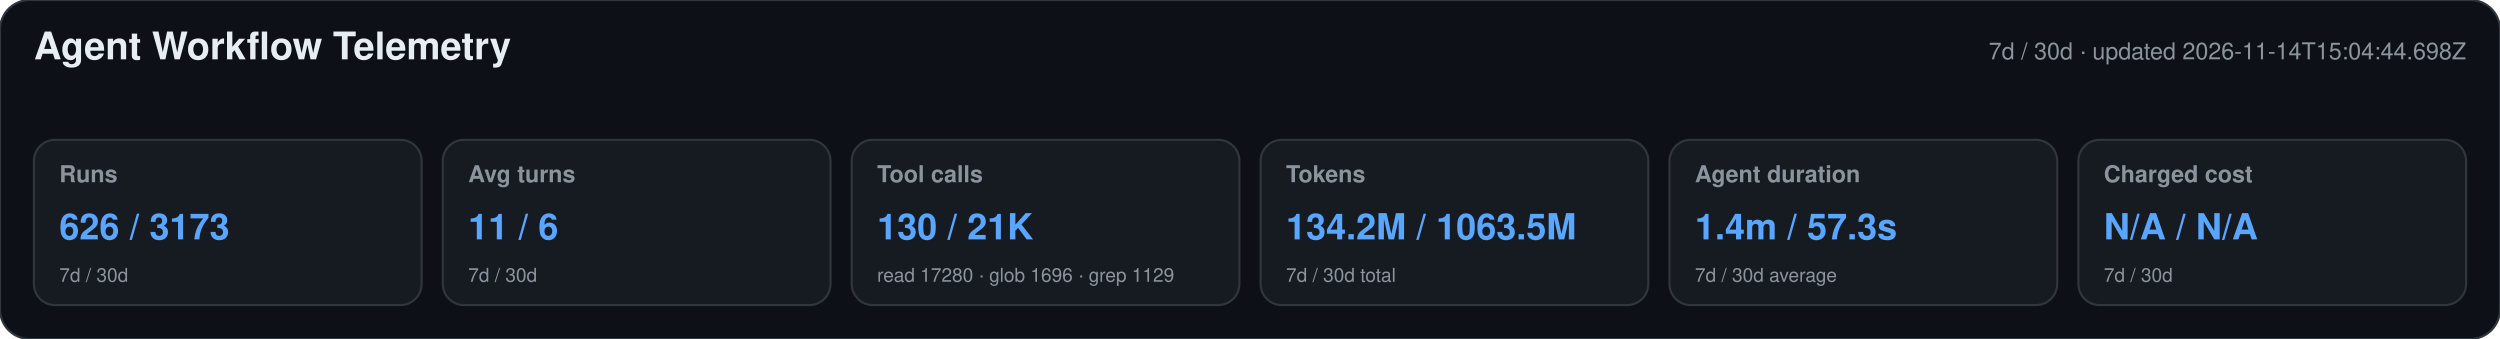
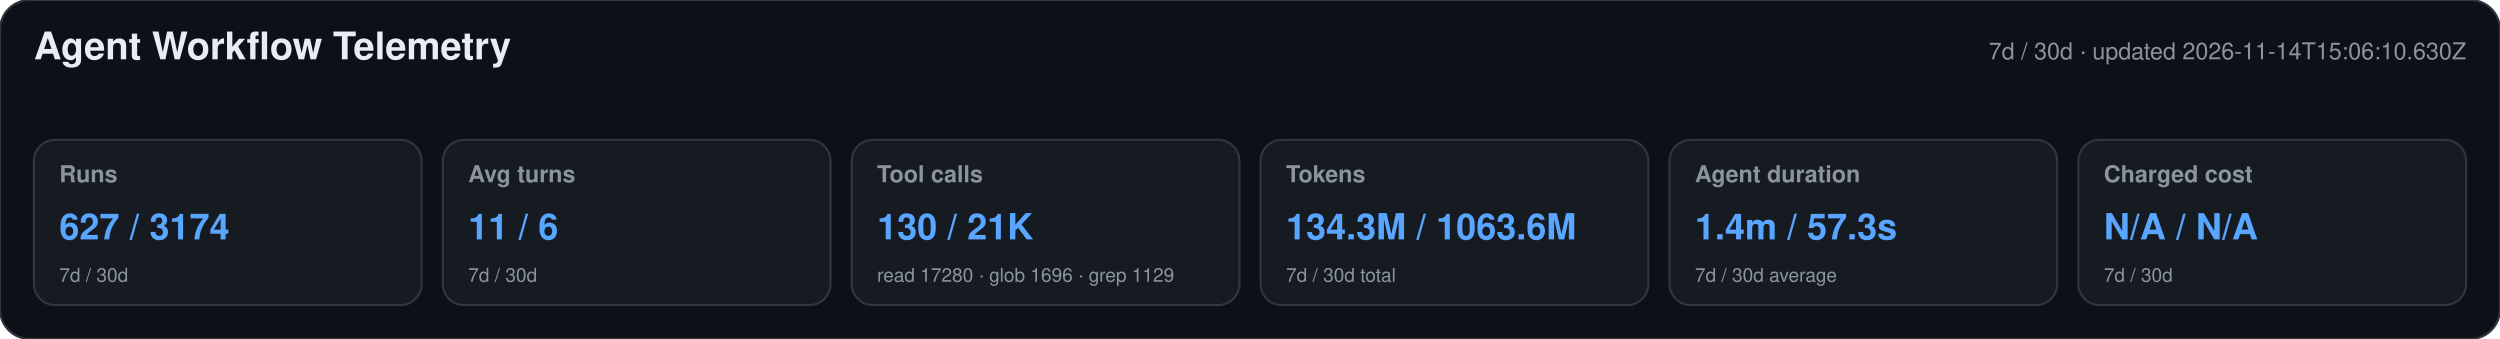
<svg xmlns="http://www.w3.org/2000/svg" width="1180" height="160" viewBox="0 0 1180 160" role="img" aria-labelledby="title desc">
  <style>text{font-family:-apple-system,BlinkMacSystemFont,"Segoe UI",Helvetica,Arial,sans-serif}.heading{font-size:18px;font-weight:650;fill:#e6edf3}.meta,.label,.secondary{fill:#8b949e}.meta,.label{font-size:11px}.label{font-weight:600}.primary{font-size:17px;font-weight:700;fill:#58a6ff}.secondary{font-size:9px}</style>
  <rect width="1180" height="160" rx="14" fill="#0d1117" stroke="#30363d" />
  <text x="16" y="28" class="heading">Agent Workflow Telemetry</text>
-   <text x="1164" y="28" text-anchor="end" class="meta">7d / 30d · updated 2026-11-14T15:04:44.698Z</text>
+   <text x="1164" y="28" text-anchor="end" class="meta">7d / 30d · updated 2026-11-14T15:06:10.630Z</text>
  <g>
    <rect x="16" y="66" width="183" height="78" rx="10" fill="#161b22" stroke="#30363d" />
    <text x="28" y="86" class="label">Runs</text>
-     <text x="28" y="113" class="primary">626 / 3173</text>
+     <text x="28" y="113" class="primary">627 / 3174</text>
    <text x="28" y="133" class="secondary">7d / 30d</text>
  </g>
  <g>
    <rect x="209" y="66" width="183" height="78" rx="10" fill="#161b22" stroke="#30363d" />
    <text x="221" y="86" class="label">Avg turns</text>
    <text x="221" y="113" class="primary">11 / 6</text>
    <text x="221" y="133" class="secondary">7d / 30d</text>
  </g>
  <g>
    <rect x="402" y="66" width="183" height="78" rx="10" fill="#161b22" stroke="#30363d" />
    <text x="414" y="86" class="label">Tool calls</text>
    <text x="414" y="113" class="primary">130 / 21K</text>
    <text x="414" y="133" class="secondary">read 17280 · glob 1696 · grep 1129</text>
  </g>
  <g>
    <rect x="595" y="66" width="183" height="78" rx="10" fill="#161b22" stroke="#30363d" />
    <text x="607" y="86" class="label">Tokens</text>
-     <text x="607" y="113" class="primary">134.2M / 1063.5M</text>
+     <text x="607" y="113" class="primary">134.3M / 1063.6M</text>
    <text x="607" y="133" class="secondary">7d / 30d total</text>
  </g>
  <g>
    <rect x="788" y="66" width="183" height="78" rx="10" fill="#161b22" stroke="#30363d" />
    <text x="800" y="86" class="label">Agent duration</text>
    <text x="800" y="113" class="primary">1.4m / 57.3s</text>
    <text x="800" y="133" class="secondary">7d / 30d average</text>
  </g>
  <g>
    <rect x="981" y="66" width="183" height="78" rx="10" fill="#161b22" stroke="#30363d" />
    <text x="993" y="86" class="label">Charged cost</text>
    <text x="993" y="113" class="primary">N/A / N/A</text>
    <text x="993" y="133" class="secondary">7d / 30d</text>
  </g>
</svg>
